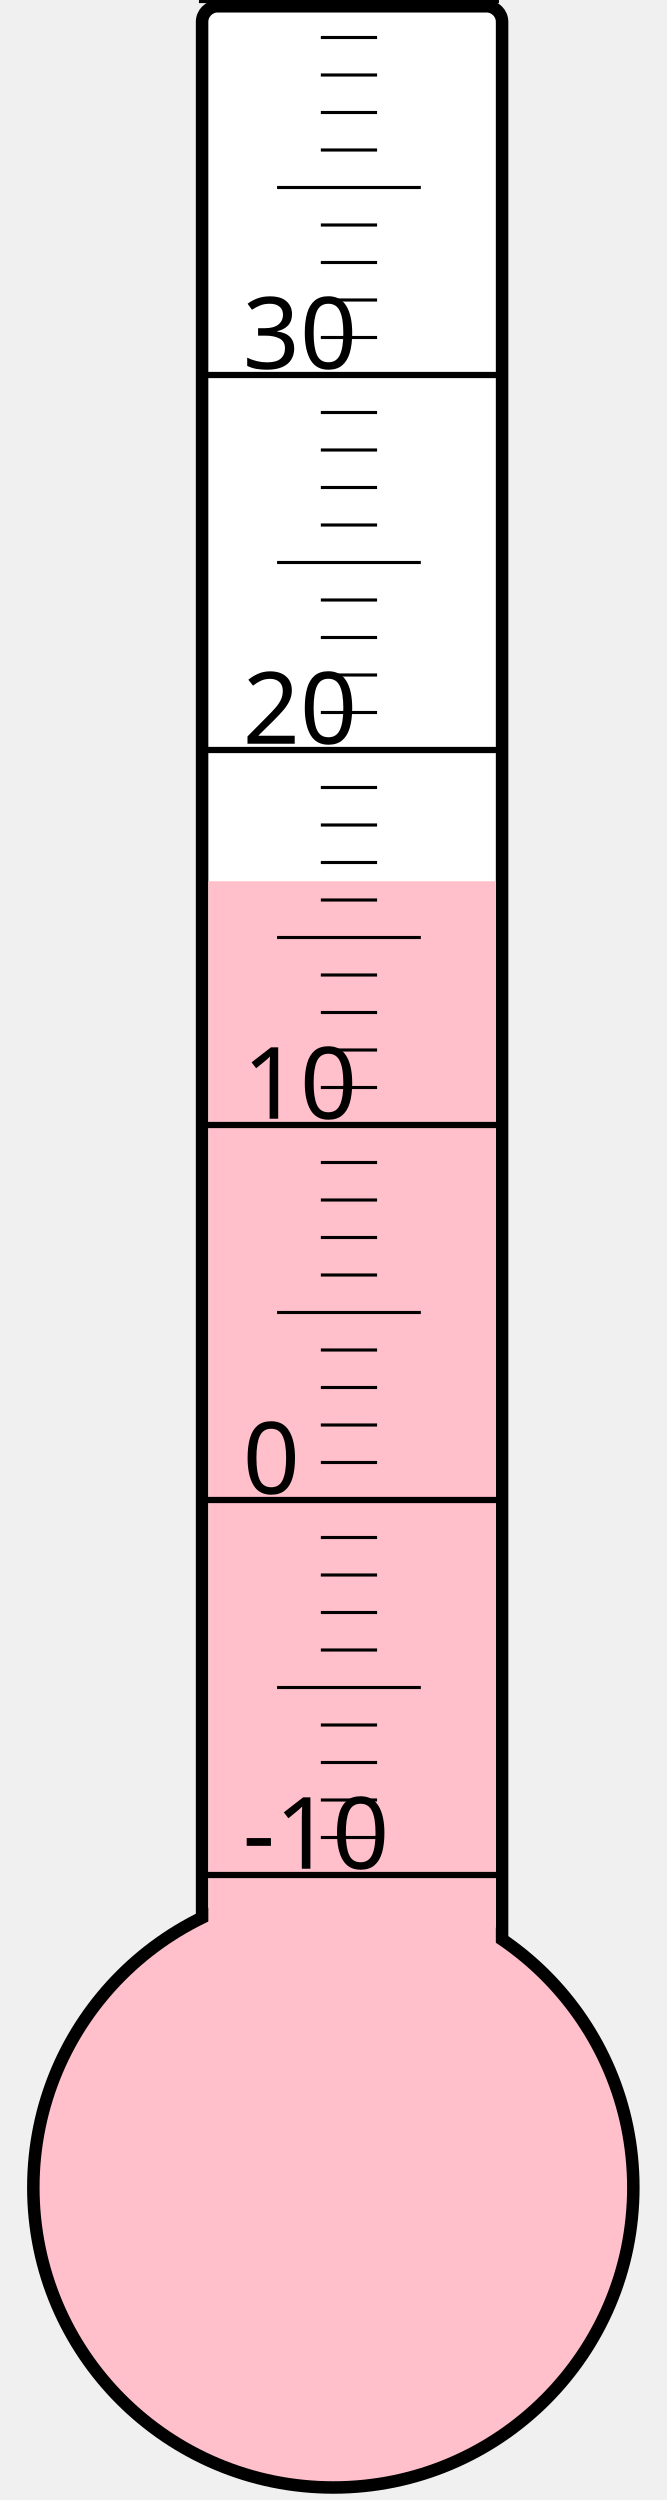
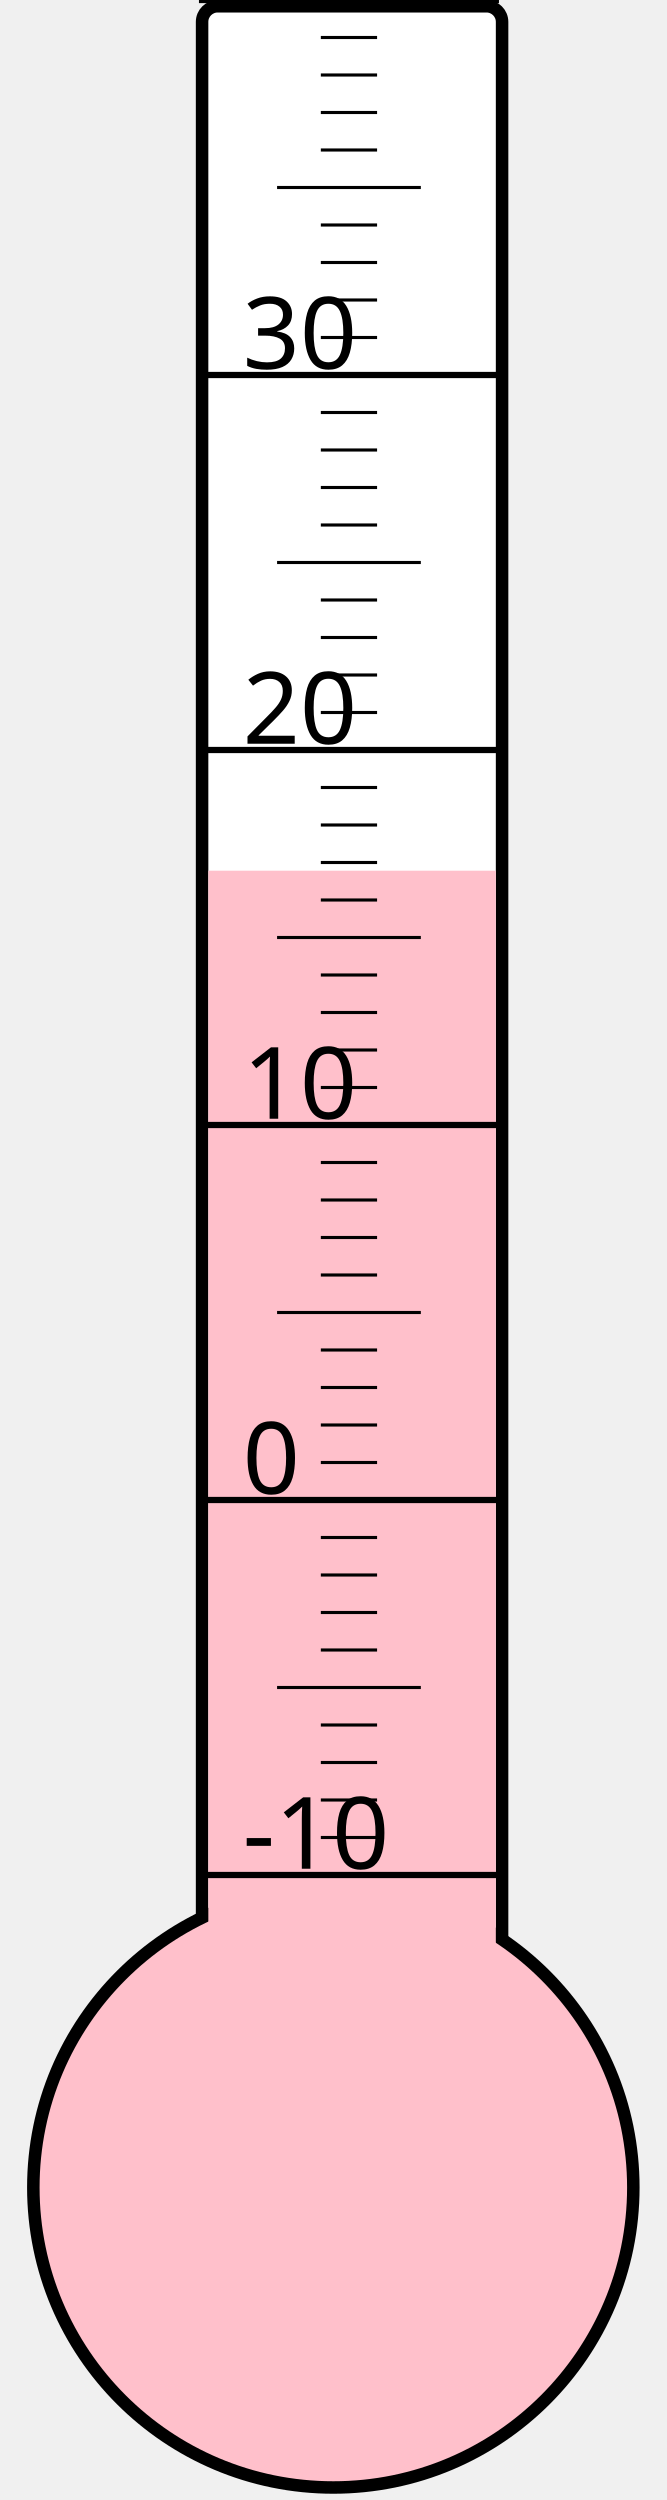
<svg xmlns="http://www.w3.org/2000/svg" width="40px" height="150px" viewBox="0 0 200 800">
  <rect width="200" height="800" x="0" y="0" style="fill: #ffffeb; fill-opacity: 0;" />
  <rect width="96" height="680" x="58" y="2" rx="5" ry="5" style="fill: white; fill-opacity: 1; stroke: black; stroke-width: 4;" />
  <circle cx="100" cy="700" r="96" style="fill: pink; stroke: black; stroke-width: 4;" />
-   <rect width="92" height="418.0" x="60" y="282.0" style="fill: pink; fill-opacity: 1; stroke-width: 0;" />
+   <rect width="92" height="421.375" x="60" y="278.625" style="fill: pink; fill-opacity: 1; stroke-width: 0;" />
  <text x="71" y="598" style="font-family: sans-serif; font-size: 24pt;">-10</text>
  <text x="71" y="478" style="font-family: sans-serif; font-size: 24pt;">0</text>
  <text x="71" y="358" style="font-family: sans-serif; font-size: 24pt;">10</text>
  <text x="71" y="238" style="font-family: sans-serif; font-size: 24pt;">20</text>
  <text x="71" y="118" style="font-family: sans-serif; font-size: 24pt;">30</text>
  <g style="stroke: black;">
    <line x1="57" y1="600" x2="153" y2="600" style="stroke-width: 2;" />
    <line x1="96" y1="588" x2="114" y2="588" style="stroke-width: 1;" />
    <line x1="96" y1="576" x2="114" y2="576" style="stroke-width: 1;" />
    <line x1="96" y1="564" x2="114" y2="564" style="stroke-width: 1;" />
    <line x1="96" y1="552" x2="114" y2="552" style="stroke-width: 1;" />
    <line x1="82" y1="540" x2="128" y2="540" style="stroke-width: 1;" />
    <line x1="96" y1="528" x2="114" y2="528" style="stroke-width: 1;" />
    <line x1="96" y1="516" x2="114" y2="516" style="stroke-width: 1;" />
    <line x1="96" y1="504" x2="114" y2="504" style="stroke-width: 1;" />
    <line x1="96" y1="492" x2="114" y2="492" style="stroke-width: 1;" />
    <line x1="57" y1="480" x2="153" y2="480" style="stroke-width: 2;" />
    <line x1="96" y1="468" x2="114" y2="468" style="stroke-width: 1;" />
    <line x1="96" y1="456" x2="114" y2="456" style="stroke-width: 1;" />
    <line x1="96" y1="444" x2="114" y2="444" style="stroke-width: 1;" />
    <line x1="96" y1="432" x2="114" y2="432" style="stroke-width: 1;" />
    <line x1="82" y1="420" x2="128" y2="420" style="stroke-width: 1;" />
    <line x1="96" y1="408" x2="114" y2="408" style="stroke-width: 1;" />
    <line x1="96" y1="396" x2="114" y2="396" style="stroke-width: 1;" />
    <line x1="96" y1="384" x2="114" y2="384" style="stroke-width: 1;" />
    <line x1="96" y1="372" x2="114" y2="372" style="stroke-width: 1;" />
    <line x1="57" y1="360" x2="153" y2="360" style="stroke-width: 2;" />
    <line x1="96" y1="348" x2="114" y2="348" style="stroke-width: 1;" />
    <line x1="96" y1="336" x2="114" y2="336" style="stroke-width: 1;" />
    <line x1="96" y1="324" x2="114" y2="324" style="stroke-width: 1;" />
    <line x1="96" y1="312" x2="114" y2="312" style="stroke-width: 1;" />
    <line x1="82" y1="300" x2="128" y2="300" style="stroke-width: 1;" />
    <line x1="96" y1="288" x2="114" y2="288" style="stroke-width: 1;" />
    <line x1="96" y1="276" x2="114" y2="276" style="stroke-width: 1;" />
    <line x1="96" y1="264" x2="114" y2="264" style="stroke-width: 1;" />
    <line x1="96" y1="252" x2="114" y2="252" style="stroke-width: 1;" />
    <line x1="57" y1="240" x2="153" y2="240" style="stroke-width: 2;" />
    <line x1="96" y1="228" x2="114" y2="228" style="stroke-width: 1;" />
    <line x1="96" y1="216" x2="114" y2="216" style="stroke-width: 1;" />
    <line x1="96" y1="204" x2="114" y2="204" style="stroke-width: 1;" />
    <line x1="96" y1="192" x2="114" y2="192" style="stroke-width: 1;" />
    <line x1="82" y1="180" x2="128" y2="180" style="stroke-width: 1;" />
    <line x1="96" y1="168" x2="114" y2="168" style="stroke-width: 1;" />
    <line x1="96" y1="156" x2="114" y2="156" style="stroke-width: 1;" />
    <line x1="96" y1="144" x2="114" y2="144" style="stroke-width: 1;" />
    <line x1="96" y1="132" x2="114" y2="132" style="stroke-width: 1;" />
    <line x1="57" y1="120" x2="153" y2="120" style="stroke-width: 2;" />
    <line x1="96" y1="108" x2="114" y2="108" style="stroke-width: 1;" />
    <line x1="96" y1="96" x2="114" y2="96" style="stroke-width: 1;" />
    <line x1="96" y1="84" x2="114" y2="84" style="stroke-width: 1;" />
    <line x1="96" y1="72" x2="114" y2="72" style="stroke-width: 1;" />
    <line x1="82" y1="60" x2="128" y2="60" style="stroke-width: 1;" />
    <line x1="96" y1="48" x2="114" y2="48" style="stroke-width: 1;" />
    <line x1="96" y1="36" x2="114" y2="36" style="stroke-width: 1;" />
    <line x1="96" y1="24" x2="114" y2="24" style="stroke-width: 1;" />
    <line x1="96" y1="12" x2="114" y2="12" style="stroke-width: 1;" />
    <line x1="57" y1="0" x2="153" y2="0" style="stroke-width: 2;" />
  </g>
</svg>
